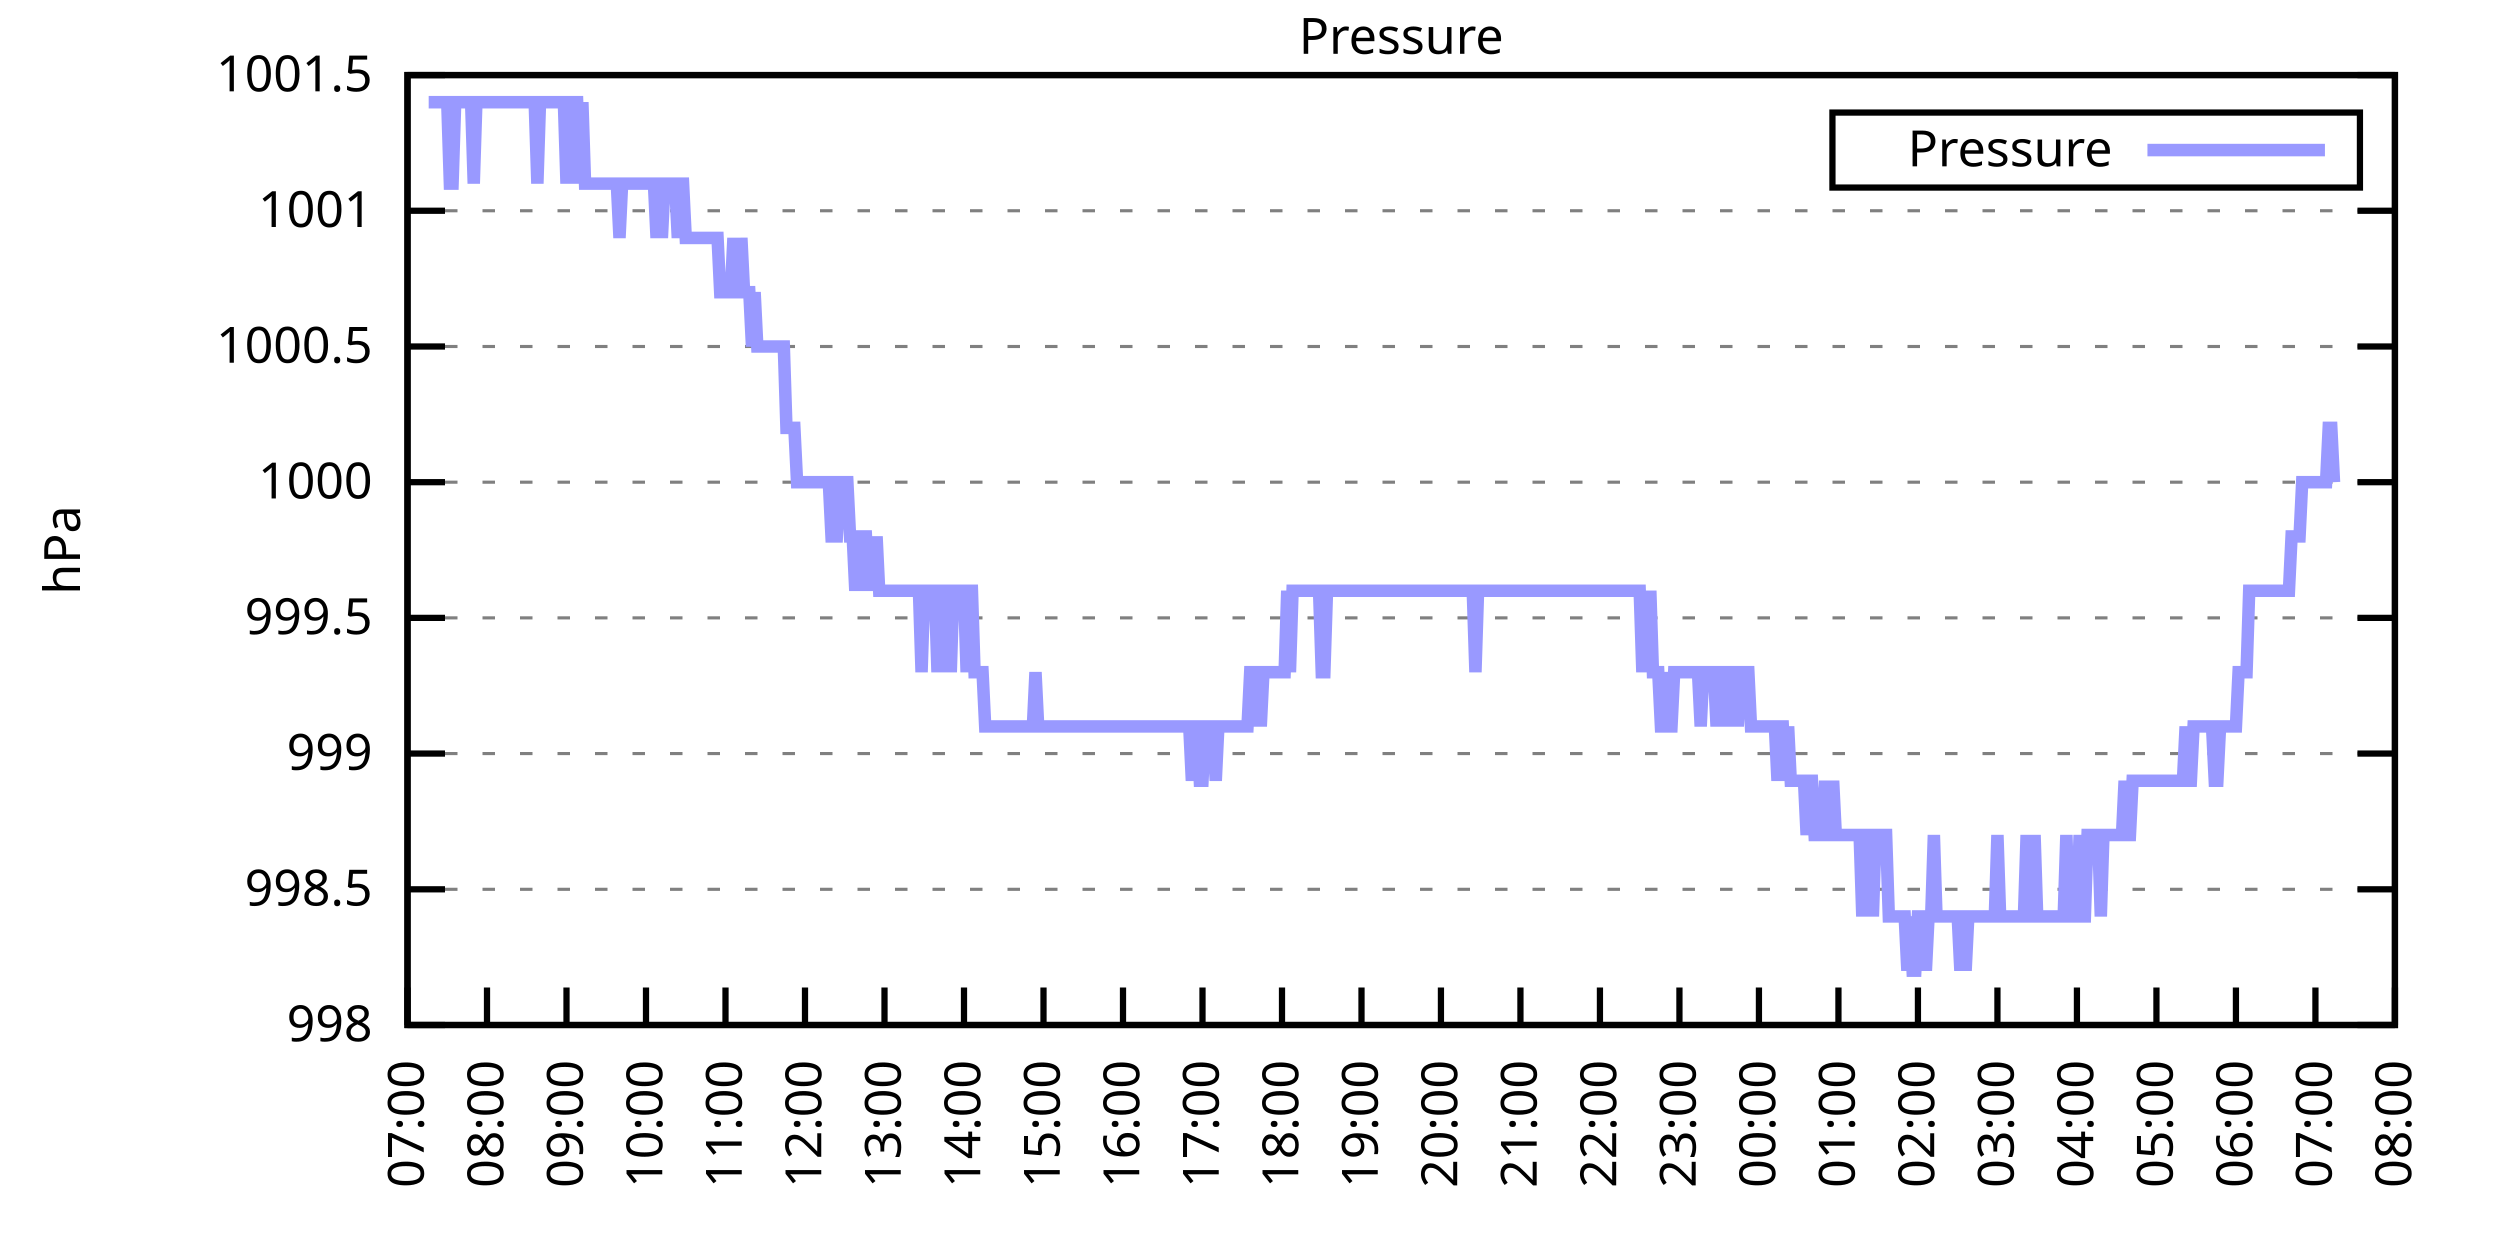
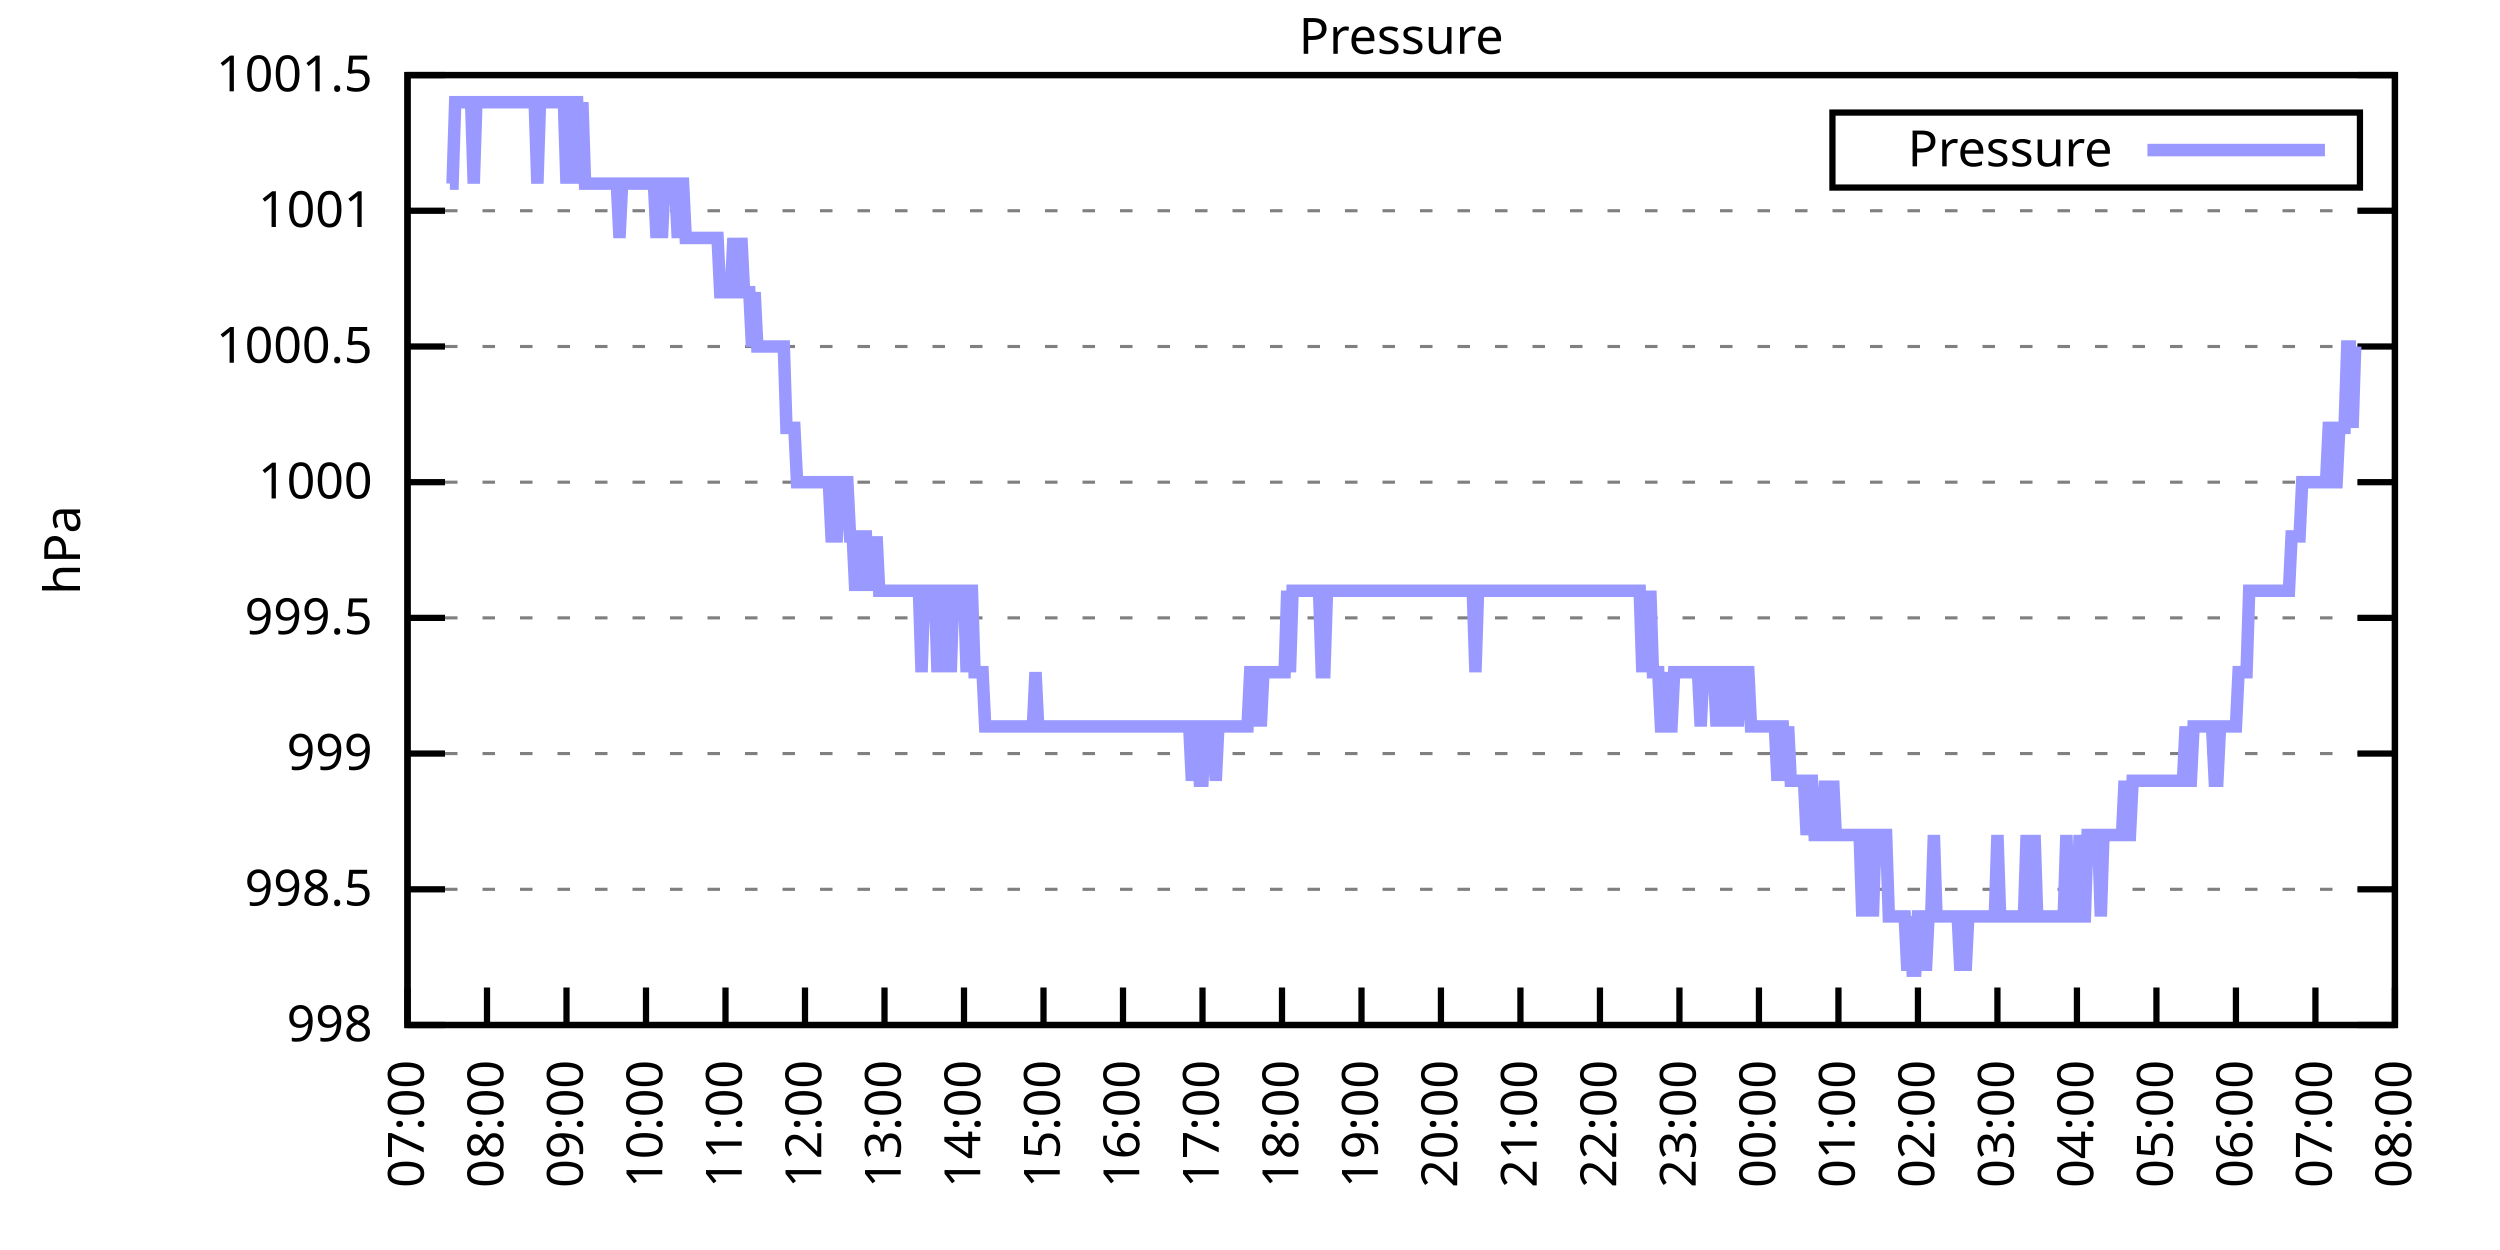
<svg xmlns="http://www.w3.org/2000/svg" xmlns:xlink="http://www.w3.org/1999/xlink" width="400" height="200" viewBox="0 0 400 200">
  <g id="gnuplot_canvas">
    <rect x="0" y="0" width="400" height="200" fill="none" />
    <defs>
      <circle id="gpDot" r="0.5" stroke-width="0.5" stroke="currentColor" />
      <path id="gpPt0" stroke-width="0.333" stroke="currentColor" d="M-1,0 h2 M0,-1 v2" />
      <path id="gpPt1" stroke-width="0.333" stroke="currentColor" d="M-1,-1 L1,1 M1,-1 L-1,1" />
      <path id="gpPt2" stroke-width="0.333" stroke="currentColor" d="M-1,0 L1,0 M0,-1 L0,1 M-1,-1 L1,1 M-1,1 L1,-1" />
      <rect id="gpPt3" stroke-width="0.333" stroke="currentColor" x="-1" y="-1" width="2" height="2" />
      <rect id="gpPt4" stroke-width="0.333" stroke="currentColor" fill="currentColor" x="-1" y="-1" width="2" height="2" />
      <circle id="gpPt5" stroke-width="0.333" stroke="currentColor" cx="0" cy="0" r="1" />
      <use xlink:href="#gpPt5" id="gpPt6" fill="currentColor" stroke="none" />
      <path id="gpPt7" stroke-width="0.333" stroke="currentColor" d="M0,-1.33 L-1.33,0.67 L1.33,0.67 z" />
      <use xlink:href="#gpPt7" id="gpPt8" fill="currentColor" stroke="none" />
      <use xlink:href="#gpPt7" id="gpPt9" stroke="currentColor" transform="rotate(180)" />
      <use xlink:href="#gpPt9" id="gpPt10" fill="currentColor" stroke="none" />
      <use xlink:href="#gpPt3" id="gpPt11" stroke="currentColor" transform="rotate(45)" />
      <use xlink:href="#gpPt11" id="gpPt12" fill="currentColor" stroke="none" />
      <path id="gpPt13" stroke-width="0.333" stroke="currentColor" d="M0,1.330 L1.265,0.411 L0.782,-1.067 L-0.782,-1.076 L-1.265,0.411 z" />
      <use xlink:href="#gpPt13" id="gpPt14" fill="currentColor" stroke="none" />
      <filter id="textbox" filterUnits="objectBoundingBox" x="0" y="0" height="1" width="1">
        <feFlood flood-color="white" flood-opacity="1" result="bgnd" />
        <feComposite in="SourceGraphic" in2="bgnd" operator="atop" />
      </filter>
      <filter id="greybox" filterUnits="objectBoundingBox" x="0" y="0" height="1" width="1">
        <feFlood flood-color="lightgrey" flood-opacity="1" result="grey" />
        <feComposite in="SourceGraphic" in2="grey" operator="atop" />
      </filter>
    </defs>
    <g fill="none" color="white" stroke="currentColor" stroke-width="1.00" stroke-linecap="butt" stroke-linejoin="miter">
</g>
    <g fill="none" color="black" stroke="currentColor" stroke-width="1.00" stroke-linecap="butt" stroke-linejoin="miter">
      <g stroke="none" shape-rendering="crispEdges">
        <polygon fill="rgb(255, 255, 255)" points="65.20,164.00 383.18,164.00 383.18,12.02 65.20,12.02 " />
      </g>
    </g>
    <g fill="none" color="black" stroke="currentColor" stroke-width="1.00" stroke-linecap="butt" stroke-linejoin="miter">
</g>
    <g fill="none" color="black" stroke="black" stroke-width="0.50" stroke-linecap="butt" stroke-linejoin="miter">
</g>
    <g fill="none" color="gray" stroke="currentColor" stroke-width="0.50" stroke-linecap="butt" stroke-linejoin="miter">
      <path stroke="gray" stroke-dasharray="2,4" class="gridline" d="M65.20,164.00 L383.19,164.00  " />
    </g>
    <g fill="none" color="gray" stroke="gray" stroke-width="1.00" stroke-linecap="butt" stroke-linejoin="miter">
</g>
    <g fill="none" color="black" stroke="currentColor" stroke-width="1.00" stroke-linecap="butt" stroke-linejoin="miter">
      <path stroke="black" d="M65.20,164.00 L71.20,164.00 M383.19,164.00 L377.19,164.00  " />
      <g transform="translate(59.60,166.60)" stroke="none" fill="black" font-family="Sans" font-size="8.00" text-anchor="end">
        <text>
          <tspan font-family="Sans"> 998</tspan>
        </text>
      </g>
    </g>
    <g fill="none" color="black" stroke="currentColor" stroke-width="1.00" stroke-linecap="butt" stroke-linejoin="miter">
</g>
    <g fill="none" color="black" stroke="black" stroke-width="0.50" stroke-linecap="butt" stroke-linejoin="miter">
</g>
    <g fill="none" color="gray" stroke="currentColor" stroke-width="0.50" stroke-linecap="butt" stroke-linejoin="miter">
      <path stroke="gray" stroke-dasharray="2,4" class="gridline" d="M65.20,142.29 L383.19,142.29  " />
    </g>
    <g fill="none" color="gray" stroke="gray" stroke-width="1.00" stroke-linecap="butt" stroke-linejoin="miter">
</g>
    <g fill="none" color="black" stroke="currentColor" stroke-width="1.00" stroke-linecap="butt" stroke-linejoin="miter">
      <path stroke="black" d="M65.20,142.29 L71.20,142.29 M383.19,142.29 L377.19,142.29  " />
      <g transform="translate(59.60,144.89)" stroke="none" fill="black" font-family="Sans" font-size="8.00" text-anchor="end">
        <text>
          <tspan font-family="Sans"> 998.5</tspan>
        </text>
      </g>
    </g>
    <g fill="none" color="black" stroke="currentColor" stroke-width="1.00" stroke-linecap="butt" stroke-linejoin="miter">
</g>
    <g fill="none" color="black" stroke="black" stroke-width="0.50" stroke-linecap="butt" stroke-linejoin="miter">
</g>
    <g fill="none" color="gray" stroke="currentColor" stroke-width="0.50" stroke-linecap="butt" stroke-linejoin="miter">
      <path stroke="gray" stroke-dasharray="2,4" class="gridline" d="M65.20,120.57 L383.19,120.57  " />
    </g>
    <g fill="none" color="gray" stroke="gray" stroke-width="1.00" stroke-linecap="butt" stroke-linejoin="miter">
</g>
    <g fill="none" color="black" stroke="currentColor" stroke-width="1.00" stroke-linecap="butt" stroke-linejoin="miter">
      <path stroke="black" d="M65.20,120.57 L71.20,120.57 M383.19,120.57 L377.19,120.57  " />
      <g transform="translate(59.60,123.17)" stroke="none" fill="black" font-family="Sans" font-size="8.00" text-anchor="end">
        <text>
          <tspan font-family="Sans"> 999</tspan>
        </text>
      </g>
    </g>
    <g fill="none" color="black" stroke="currentColor" stroke-width="1.00" stroke-linecap="butt" stroke-linejoin="miter">
</g>
    <g fill="none" color="black" stroke="black" stroke-width="0.50" stroke-linecap="butt" stroke-linejoin="miter">
</g>
    <g fill="none" color="gray" stroke="currentColor" stroke-width="0.50" stroke-linecap="butt" stroke-linejoin="miter">
      <path stroke="gray" stroke-dasharray="2,4" class="gridline" d="M65.20,98.86 L383.19,98.86  " />
    </g>
    <g fill="none" color="gray" stroke="gray" stroke-width="1.00" stroke-linecap="butt" stroke-linejoin="miter">
</g>
    <g fill="none" color="black" stroke="currentColor" stroke-width="1.00" stroke-linecap="butt" stroke-linejoin="miter">
      <path stroke="black" d="M65.20,98.86 L71.20,98.86 M383.19,98.86 L377.19,98.86  " />
      <g transform="translate(59.60,101.46)" stroke="none" fill="black" font-family="Sans" font-size="8.00" text-anchor="end">
        <text>
          <tspan font-family="Sans"> 999.5</tspan>
        </text>
      </g>
    </g>
    <g fill="none" color="black" stroke="currentColor" stroke-width="1.00" stroke-linecap="butt" stroke-linejoin="miter">
</g>
    <g fill="none" color="black" stroke="black" stroke-width="0.50" stroke-linecap="butt" stroke-linejoin="miter">
</g>
    <g fill="none" color="gray" stroke="currentColor" stroke-width="0.50" stroke-linecap="butt" stroke-linejoin="miter">
      <path stroke="gray" stroke-dasharray="2,4" class="gridline" d="M65.20,77.15 L383.19,77.15  " />
    </g>
    <g fill="none" color="gray" stroke="gray" stroke-width="1.00" stroke-linecap="butt" stroke-linejoin="miter">
</g>
    <g fill="none" color="black" stroke="currentColor" stroke-width="1.00" stroke-linecap="butt" stroke-linejoin="miter">
      <path stroke="black" d="M65.20,77.15 L71.20,77.15 M383.19,77.15 L377.19,77.15  " />
      <g transform="translate(59.60,79.75)" stroke="none" fill="black" font-family="Sans" font-size="8.00" text-anchor="end">
        <text>
          <tspan font-family="Sans"> 1000</tspan>
        </text>
      </g>
    </g>
    <g fill="none" color="black" stroke="currentColor" stroke-width="1.00" stroke-linecap="butt" stroke-linejoin="miter">
</g>
    <g fill="none" color="black" stroke="black" stroke-width="0.50" stroke-linecap="butt" stroke-linejoin="miter">
</g>
    <g fill="none" color="gray" stroke="currentColor" stroke-width="0.50" stroke-linecap="butt" stroke-linejoin="miter">
      <path stroke="gray" stroke-dasharray="2,4" class="gridline" d="M65.20,55.44 L383.19,55.44  " />
    </g>
    <g fill="none" color="gray" stroke="gray" stroke-width="1.00" stroke-linecap="butt" stroke-linejoin="miter">
</g>
    <g fill="none" color="black" stroke="currentColor" stroke-width="1.00" stroke-linecap="butt" stroke-linejoin="miter">
      <path stroke="black" d="M65.20,55.44 L71.20,55.44 M383.19,55.44 L377.19,55.44  " />
      <g transform="translate(59.60,58.04)" stroke="none" fill="black" font-family="Sans" font-size="8.00" text-anchor="end">
        <text>
          <tspan font-family="Sans"> 1000.5</tspan>
        </text>
      </g>
    </g>
    <g fill="none" color="black" stroke="currentColor" stroke-width="1.00" stroke-linecap="butt" stroke-linejoin="miter">
</g>
    <g fill="none" color="black" stroke="black" stroke-width="0.50" stroke-linecap="butt" stroke-linejoin="miter">
</g>
    <g fill="none" color="gray" stroke="currentColor" stroke-width="0.50" stroke-linecap="butt" stroke-linejoin="miter">
      <path stroke="gray" stroke-dasharray="2,4" class="gridline" d="M65.20,33.72 L383.19,33.72  " />
    </g>
    <g fill="none" color="gray" stroke="gray" stroke-width="1.00" stroke-linecap="butt" stroke-linejoin="miter">
</g>
    <g fill="none" color="black" stroke="currentColor" stroke-width="1.00" stroke-linecap="butt" stroke-linejoin="miter">
      <path stroke="black" d="M65.20,33.72 L71.20,33.72 M383.19,33.72 L377.19,33.72  " />
      <g transform="translate(59.60,36.32)" stroke="none" fill="black" font-family="Sans" font-size="8.00" text-anchor="end">
        <text>
          <tspan font-family="Sans"> 1001</tspan>
        </text>
      </g>
    </g>
    <g fill="none" color="black" stroke="currentColor" stroke-width="1.00" stroke-linecap="butt" stroke-linejoin="miter">
</g>
    <g fill="none" color="black" stroke="black" stroke-width="0.50" stroke-linecap="butt" stroke-linejoin="miter">
</g>
    <g fill="none" color="gray" stroke="currentColor" stroke-width="0.50" stroke-linecap="butt" stroke-linejoin="miter">
      <path stroke="gray" stroke-dasharray="2,4" class="gridline" d="M65.20,12.01 L383.19,12.01  " />
    </g>
    <g fill="none" color="gray" stroke="gray" stroke-width="1.00" stroke-linecap="butt" stroke-linejoin="miter">
</g>
    <g fill="none" color="black" stroke="currentColor" stroke-width="1.00" stroke-linecap="butt" stroke-linejoin="miter">
      <path stroke="black" d="M65.20,12.01 L71.20,12.01 M383.19,12.01 L377.19,12.01  " />
      <g transform="translate(59.60,14.61)" stroke="none" fill="black" font-family="Sans" font-size="8.00" text-anchor="end">
        <text>
          <tspan font-family="Sans"> 1001.5</tspan>
        </text>
      </g>
    </g>
    <g fill="none" color="black" stroke="currentColor" stroke-width="1.00" stroke-linecap="butt" stroke-linejoin="miter">
      <path stroke="black" d="M65.20,164.00 L65.20,158.00  " />
      <g transform="translate(67.80,169.60) rotate(270.00)" stroke="none" fill="black" font-family="Sans" font-size="8.00" text-anchor="end">
        <text>
          <tspan font-family="Sans">07:00</tspan>
        </text>
      </g>
    </g>
    <g fill="none" color="black" stroke="currentColor" stroke-width="1.00" stroke-linecap="butt" stroke-linejoin="miter">
      <path stroke="black" d="M77.92,164.00 L77.92,158.00  " />
      <g transform="translate(80.52,169.60) rotate(270.00)" stroke="none" fill="black" font-family="Sans" font-size="8.00" text-anchor="end">
        <text>
          <tspan font-family="Sans">08:00</tspan>
        </text>
      </g>
    </g>
    <g fill="none" color="black" stroke="currentColor" stroke-width="1.00" stroke-linecap="butt" stroke-linejoin="miter">
      <path stroke="black" d="M90.64,164.00 L90.64,158.00  " />
      <g transform="translate(93.24,169.60) rotate(270.00)" stroke="none" fill="black" font-family="Sans" font-size="8.00" text-anchor="end">
        <text>
          <tspan font-family="Sans">09:00</tspan>
        </text>
      </g>
    </g>
    <g fill="none" color="black" stroke="currentColor" stroke-width="1.00" stroke-linecap="butt" stroke-linejoin="miter">
      <path stroke="black" d="M103.36,164.00 L103.36,158.00  " />
      <g transform="translate(105.96,169.60) rotate(270.00)" stroke="none" fill="black" font-family="Sans" font-size="8.00" text-anchor="end">
        <text>
          <tspan font-family="Sans">10:00</tspan>
        </text>
      </g>
    </g>
    <g fill="none" color="black" stroke="currentColor" stroke-width="1.00" stroke-linecap="butt" stroke-linejoin="miter">
      <path stroke="black" d="M116.08,164.00 L116.08,158.00  " />
      <g transform="translate(118.68,169.60) rotate(270.00)" stroke="none" fill="black" font-family="Sans" font-size="8.00" text-anchor="end">
        <text>
          <tspan font-family="Sans">11:00</tspan>
        </text>
      </g>
    </g>
    <g fill="none" color="black" stroke="currentColor" stroke-width="1.00" stroke-linecap="butt" stroke-linejoin="miter">
      <path stroke="black" d="M128.80,164.00 L128.80,158.00  " />
      <g transform="translate(131.40,169.60) rotate(270.00)" stroke="none" fill="black" font-family="Sans" font-size="8.00" text-anchor="end">
        <text>
          <tspan font-family="Sans">12:00</tspan>
        </text>
      </g>
    </g>
    <g fill="none" color="black" stroke="currentColor" stroke-width="1.00" stroke-linecap="butt" stroke-linejoin="miter">
      <path stroke="black" d="M141.52,164.00 L141.52,158.00  " />
      <g transform="translate(144.12,169.60) rotate(270.00)" stroke="none" fill="black" font-family="Sans" font-size="8.00" text-anchor="end">
        <text>
          <tspan font-family="Sans">13:00</tspan>
        </text>
      </g>
    </g>
    <g fill="none" color="black" stroke="currentColor" stroke-width="1.00" stroke-linecap="butt" stroke-linejoin="miter">
      <path stroke="black" d="M154.24,164.00 L154.24,158.00  " />
      <g transform="translate(156.84,169.60) rotate(270.00)" stroke="none" fill="black" font-family="Sans" font-size="8.00" text-anchor="end">
        <text>
          <tspan font-family="Sans">14:00</tspan>
        </text>
      </g>
    </g>
    <g fill="none" color="black" stroke="currentColor" stroke-width="1.00" stroke-linecap="butt" stroke-linejoin="miter">
      <path stroke="black" d="M166.96,164.00 L166.96,158.00  " />
      <g transform="translate(169.56,169.60) rotate(270.00)" stroke="none" fill="black" font-family="Sans" font-size="8.00" text-anchor="end">
        <text>
          <tspan font-family="Sans">15:00</tspan>
        </text>
      </g>
    </g>
    <g fill="none" color="black" stroke="currentColor" stroke-width="1.00" stroke-linecap="butt" stroke-linejoin="miter">
      <path stroke="black" d="M179.68,164.00 L179.68,158.00  " />
      <g transform="translate(182.28,169.60) rotate(270.00)" stroke="none" fill="black" font-family="Sans" font-size="8.00" text-anchor="end">
        <text>
          <tspan font-family="Sans">16:00</tspan>
        </text>
      </g>
    </g>
    <g fill="none" color="black" stroke="currentColor" stroke-width="1.00" stroke-linecap="butt" stroke-linejoin="miter">
      <path stroke="black" d="M192.40,164.00 L192.40,158.00  " />
      <g transform="translate(195.00,169.60) rotate(270.00)" stroke="none" fill="black" font-family="Sans" font-size="8.00" text-anchor="end">
        <text>
          <tspan font-family="Sans">17:00</tspan>
        </text>
      </g>
    </g>
    <g fill="none" color="black" stroke="currentColor" stroke-width="1.00" stroke-linecap="butt" stroke-linejoin="miter">
      <path stroke="black" d="M205.12,164.00 L205.12,158.00  " />
      <g transform="translate(207.72,169.60) rotate(270.00)" stroke="none" fill="black" font-family="Sans" font-size="8.00" text-anchor="end">
        <text>
          <tspan font-family="Sans">18:00</tspan>
        </text>
      </g>
    </g>
    <g fill="none" color="black" stroke="currentColor" stroke-width="1.00" stroke-linecap="butt" stroke-linejoin="miter">
      <path stroke="black" d="M217.84,164.00 L217.84,158.00  " />
      <g transform="translate(220.44,169.60) rotate(270.00)" stroke="none" fill="black" font-family="Sans" font-size="8.00" text-anchor="end">
        <text>
          <tspan font-family="Sans">19:00</tspan>
        </text>
      </g>
    </g>
    <g fill="none" color="black" stroke="currentColor" stroke-width="1.00" stroke-linecap="butt" stroke-linejoin="miter">
      <path stroke="black" d="M230.55,164.00 L230.55,158.00  " />
      <g transform="translate(233.15,169.60) rotate(270.00)" stroke="none" fill="black" font-family="Sans" font-size="8.00" text-anchor="end">
        <text>
          <tspan font-family="Sans">20:00</tspan>
        </text>
      </g>
    </g>
    <g fill="none" color="black" stroke="currentColor" stroke-width="1.00" stroke-linecap="butt" stroke-linejoin="miter">
      <path stroke="black" d="M243.27,164.00 L243.27,158.00  " />
      <g transform="translate(245.87,169.60) rotate(270.00)" stroke="none" fill="black" font-family="Sans" font-size="8.00" text-anchor="end">
        <text>
          <tspan font-family="Sans">21:00</tspan>
        </text>
      </g>
    </g>
    <g fill="none" color="black" stroke="currentColor" stroke-width="1.00" stroke-linecap="butt" stroke-linejoin="miter">
      <path stroke="black" d="M255.99,164.00 L255.99,158.00  " />
      <g transform="translate(258.59,169.60) rotate(270.00)" stroke="none" fill="black" font-family="Sans" font-size="8.00" text-anchor="end">
        <text>
          <tspan font-family="Sans">22:00</tspan>
        </text>
      </g>
    </g>
    <g fill="none" color="black" stroke="currentColor" stroke-width="1.00" stroke-linecap="butt" stroke-linejoin="miter">
      <path stroke="black" d="M268.71,164.00 L268.71,158.00  " />
      <g transform="translate(271.31,169.60) rotate(270.00)" stroke="none" fill="black" font-family="Sans" font-size="8.00" text-anchor="end">
        <text>
          <tspan font-family="Sans">23:00</tspan>
        </text>
      </g>
    </g>
    <g fill="none" color="black" stroke="currentColor" stroke-width="1.00" stroke-linecap="butt" stroke-linejoin="miter">
      <path stroke="black" d="M281.43,164.00 L281.43,158.00  " />
      <g transform="translate(284.03,169.60) rotate(270.00)" stroke="none" fill="black" font-family="Sans" font-size="8.00" text-anchor="end">
        <text>
          <tspan font-family="Sans">00:00</tspan>
        </text>
      </g>
    </g>
    <g fill="none" color="black" stroke="currentColor" stroke-width="1.00" stroke-linecap="butt" stroke-linejoin="miter">
      <path stroke="black" d="M294.15,164.00 L294.15,158.00  " />
      <g transform="translate(296.75,169.60) rotate(270.00)" stroke="none" fill="black" font-family="Sans" font-size="8.00" text-anchor="end">
        <text>
          <tspan font-family="Sans">01:00</tspan>
        </text>
      </g>
    </g>
    <g fill="none" color="black" stroke="currentColor" stroke-width="1.00" stroke-linecap="butt" stroke-linejoin="miter">
      <path stroke="black" d="M306.87,164.00 L306.87,158.00  " />
      <g transform="translate(309.47,169.60) rotate(270.00)" stroke="none" fill="black" font-family="Sans" font-size="8.00" text-anchor="end">
        <text>
          <tspan font-family="Sans">02:00</tspan>
        </text>
      </g>
    </g>
    <g fill="none" color="black" stroke="currentColor" stroke-width="1.00" stroke-linecap="butt" stroke-linejoin="miter">
      <path stroke="black" d="M319.59,164.00 L319.59,158.00  " />
      <g transform="translate(322.19,169.60) rotate(270.00)" stroke="none" fill="black" font-family="Sans" font-size="8.00" text-anchor="end">
        <text>
          <tspan font-family="Sans">03:00</tspan>
        </text>
      </g>
    </g>
    <g fill="none" color="black" stroke="currentColor" stroke-width="1.00" stroke-linecap="butt" stroke-linejoin="miter">
      <path stroke="black" d="M332.31,164.00 L332.31,158.00  " />
      <g transform="translate(334.91,169.60) rotate(270.00)" stroke="none" fill="black" font-family="Sans" font-size="8.00" text-anchor="end">
        <text>
          <tspan font-family="Sans">04:00</tspan>
        </text>
      </g>
    </g>
    <g fill="none" color="black" stroke="currentColor" stroke-width="1.00" stroke-linecap="butt" stroke-linejoin="miter">
      <path stroke="black" d="M345.03,164.00 L345.03,158.00  " />
      <g transform="translate(347.63,169.60) rotate(270.00)" stroke="none" fill="black" font-family="Sans" font-size="8.00" text-anchor="end">
        <text>
          <tspan font-family="Sans">05:00</tspan>
        </text>
      </g>
    </g>
    <g fill="none" color="black" stroke="currentColor" stroke-width="1.00" stroke-linecap="butt" stroke-linejoin="miter">
      <path stroke="black" d="M357.75,164.00 L357.75,158.00  " />
      <g transform="translate(360.35,169.60) rotate(270.00)" stroke="none" fill="black" font-family="Sans" font-size="8.00" text-anchor="end">
        <text>
          <tspan font-family="Sans">06:00</tspan>
        </text>
      </g>
    </g>
    <g fill="none" color="black" stroke="currentColor" stroke-width="1.00" stroke-linecap="butt" stroke-linejoin="miter">
      <path stroke="black" d="M370.47,164.00 L370.47,158.00  " />
      <g transform="translate(373.07,169.60) rotate(270.00)" stroke="none" fill="black" font-family="Sans" font-size="8.00" text-anchor="end">
        <text>
          <tspan font-family="Sans">07:00</tspan>
        </text>
      </g>
    </g>
    <g fill="none" color="black" stroke="currentColor" stroke-width="1.00" stroke-linecap="butt" stroke-linejoin="miter">
      <path stroke="black" d="M383.19,164.00 L383.19,158.00  " />
      <g transform="translate(385.79,169.60) rotate(270.00)" stroke="none" fill="black" font-family="Sans" font-size="8.00" text-anchor="end">
        <text>
          <tspan font-family="Sans">08:00</tspan>
        </text>
      </g>
    </g>
    <g fill="none" color="black" stroke="currentColor" stroke-width="1.00" stroke-linecap="butt" stroke-linejoin="miter">
</g>
    <g fill="none" color="black" stroke="currentColor" stroke-width="1.00" stroke-linecap="butt" stroke-linejoin="miter">
      <path stroke="black" d="M65.20,12.01 L65.20,164.00 L383.19,164.00 L383.19,12.01 L65.20,12.01 Z  " />
    </g>
    <g fill="none" color="black" stroke="currentColor" stroke-width="1.00" stroke-linecap="butt" stroke-linejoin="miter">
</g>
    <g fill="none" color="black" stroke="currentColor" stroke-width="1.00" stroke-linecap="butt" stroke-linejoin="miter">
      <path stroke="black" d="M293.19,30.01 L293.19,18.01 L377.59,18.01 L377.59,30.01 L293.19,30.01 Z  " />
    </g>
    <g id="Pressure_plot_1">
      <g fill="none" color="white" stroke="black" stroke-width="2.00" stroke-linecap="butt" stroke-linejoin="miter">
</g>
      <g fill="none" color="black" stroke="currentColor" stroke-width="2.00" stroke-linecap="butt" stroke-linejoin="miter">
        <g transform="translate(337.99,26.61)" stroke="none" fill="black" font-family="Sans" font-size="8.00" text-anchor="end">
          <text>
            <tspan font-family="Sans">Pressure</tspan>
          </text>
        </g>
      </g>
      <g fill="none" color="black" stroke="currentColor" stroke-width="2.00" stroke-linecap="butt" stroke-linejoin="miter">
-         <path stroke="rgb(153, 153, 255)" d="M343.59,24.01 L371.99,24.01 M68.59,16.35 L69.02,16.35 L69.44,16.35 L69.86,16.35 L70.29,16.35 L70.71,16.35   L71.14,16.35 L71.56,16.35 L71.98,29.38 L72.41,29.38 L72.83,16.35 L73.26,16.35 L73.68,16.35 L74.10,16.35   L74.53,16.35 L74.95,16.35 L75.38,16.35 L75.80,29.38 L76.22,16.35 L76.65,16.35 L77.07,16.35 L77.50,16.35   L77.92,16.35 L78.34,16.35 L78.77,16.35 L79.19,16.35 L79.62,16.35 L80.04,16.35 L80.46,16.35 L80.89,16.35   L81.31,16.35 L81.74,16.35 L82.16,16.35 L82.58,16.35 L83.01,16.35 L83.43,16.35 L83.86,16.35 L84.28,16.35   L84.70,16.35 L85.13,16.35 L85.55,16.35 L85.98,29.38 L86.40,16.35 L86.82,16.35 L87.25,16.35 L87.67,16.35   L88.10,16.35 L88.52,16.35 L88.94,16.35 L89.37,16.35 L89.79,16.35 L90.22,16.35 L90.64,29.38 L91.06,16.35   L91.49,29.38 L91.91,16.35 L92.34,16.35 L92.76,29.38 L93.18,16.35 L93.61,29.38 L94.03,29.38 L94.46,29.38   L94.88,29.38 L95.30,29.38 L95.73,29.38 L96.15,29.38 L96.58,29.38 L97.00,29.38 L97.42,29.38 L97.85,29.38   L98.27,29.38 L98.69,29.38 L99.12,38.07 L99.54,29.38 L99.97,29.38 L100.39,29.38 L100.81,29.38 L101.24,29.38   L101.66,29.38 L102.09,29.38 L102.51,29.38 L102.93,29.38 L103.36,29.38 L103.78,29.38 L104.21,29.38 L104.63,29.38   L105.05,38.07 L105.48,29.38 L105.90,38.07 L106.33,29.38 L106.75,29.38 L107.17,29.38 L107.60,29.38 L108.02,29.38   L108.45,38.07 L108.87,29.38 L109.29,29.38 L109.72,38.07 L110.14,38.07 L110.57,38.07 L110.99,38.07 L111.41,38.07   L111.84,38.07 L112.26,38.07 L112.69,38.07 L113.11,38.07 L113.53,38.07 L113.96,38.07 L114.38,38.07 L114.81,38.07   L115.23,46.75 L115.65,46.75 L116.08,46.75 L116.50,46.75 L116.93,46.75 L117.35,38.07 L117.77,46.75 L118.20,46.75   L118.62,38.07 L119.05,46.75 L119.47,46.75 L119.89,46.75 L120.32,55.44 L120.74,46.75 L121.17,55.44 L121.59,55.44   L122.01,55.44 L122.44,55.44 L122.86,55.44 L123.29,55.44 L123.71,55.44 L124.13,55.44 L124.56,55.44 L124.98,55.44   L125.41,55.44 L125.83,68.46 L126.25,68.46 L126.68,68.46 L127.10,68.46 L127.53,77.15 L127.95,77.15 L128.37,77.15   L128.80,77.15 L129.22,77.15 L129.65,77.15 L130.07,77.15 L130.49,77.15 L130.92,77.15 L131.34,77.15 L131.77,77.15   L132.19,77.15 L132.61,77.15 L133.04,85.83 L133.46,85.83 L133.89,85.83 L134.31,77.15 L134.73,77.15 L135.16,77.15   L135.58,77.15 L136.01,85.83 L136.43,85.83 L136.85,94.52 L137.28,85.83 L137.70,94.52 L138.13,85.83 L138.55,85.83   L138.97,94.52 L139.40,85.83 L139.82,94.52 L140.25,85.83 L140.67,94.52 L141.09,94.52 L141.52,94.52 L141.94,94.52   L142.37,94.52 L142.79,94.52 L143.21,94.52 L143.64,94.52 L144.06,94.52 L144.49,94.52 L144.91,94.52 L145.33,94.52   L145.76,94.52 L146.18,94.52 L146.61,94.52 L147.03,94.52 L147.45,107.55 L147.88,94.52 L148.30,94.52 L148.73,94.52   L149.15,94.52 L149.57,94.52 L150.00,107.55 L150.42,94.52 L150.85,94.52 L151.27,107.55 L151.69,94.52 L152.12,107.55   L152.54,94.52 L152.97,94.52 L153.39,94.52 L153.81,94.52 L154.24,94.52 L154.66,107.55 L155.09,94.52 L155.51,94.52   L155.93,107.55 L156.36,107.55 L156.78,107.55 L157.21,107.55 L157.63,116.23 L158.05,116.23 L158.48,116.23 L158.90,116.23   L159.33,116.23 L159.75,116.23 L160.17,116.23 L160.60,116.23 L161.02,116.23 L161.44,116.23 L161.87,116.23 L162.29,116.23   L162.72,116.23 L163.14,116.23 L163.56,116.23 L163.99,116.23 L164.41,116.23 L164.84,116.23 L165.26,116.23 L165.68,107.55   L166.11,116.23 L166.53,116.23 L166.96,116.23 L167.38,116.23 L167.80,116.23 L168.23,116.23 L168.65,116.23 L169.08,116.23   L169.50,116.23 L169.92,116.23 L170.35,116.23 L170.77,116.23 L171.20,116.23 L171.62,116.23 L172.04,116.23 L172.47,116.23   L172.89,116.23 L173.32,116.23 L173.74,116.23 L174.16,116.23 L174.59,116.23 L175.01,116.23 L175.44,116.23 L175.86,116.23   L176.28,116.23 L176.71,116.23 L177.13,116.23 L177.56,116.23 L177.98,116.23 L178.40,116.23 L178.83,116.23 L179.25,116.23   L179.68,116.23 L180.10,116.23 L180.52,116.23 L180.95,116.23 L181.37,116.23 L181.80,116.23 L182.22,116.23 L182.64,116.23   L183.07,116.23 L183.49,116.23 L183.92,116.23 L184.34,116.23 L184.76,116.23 L185.19,116.23 L185.61,116.23 L186.04,116.23   L186.46,116.23 L186.88,116.23 L187.31,116.23 L187.73,116.23 L188.16,116.23 L188.58,116.23 L189.00,116.23 L189.43,116.23   L189.85,116.23 L190.28,116.23 L190.70,124.92 L191.12,116.23 L191.55,116.23 L191.97,124.92 L192.40,124.92 L192.82,116.23   L193.24,116.23 L193.67,116.23 L194.09,116.23 L194.52,124.92 L194.94,116.23 L195.36,116.23 L195.79,116.23 L196.21,116.23   L196.64,116.23 L197.06,116.23 L197.48,116.23 L197.91,116.23 L198.33,116.23 L198.76,116.23 L199.18,116.23 L199.60,116.23   L200.03,107.55 L200.45,107.55 L200.88,116.23 L201.30,107.55 L201.72,116.23 L202.15,107.55 L202.57,107.55 L203.00,107.55   L203.42,107.55 L203.84,107.55 L204.27,107.55 L204.69,107.55 L205.12,107.55 L205.54,107.55 L205.96,94.52 L206.39,107.55   L206.81,94.52 L207.24,94.52 L207.66,94.52 L208.08,94.52 L208.51,94.52 L208.93,94.52 L209.36,94.52 L209.78,94.52   L210.20,94.52 L210.63,94.52 L211.05,94.52 L211.48,107.55 L211.90,107.55 L212.32,94.52 L212.75,94.52 L213.17,94.52   L213.60,94.52 L214.02,94.52 L214.44,94.52 L214.87,94.52 L215.29,94.52 L215.72,94.52 L216.14,94.52 L216.56,94.52   L216.99,94.52 L217.41,94.52 L217.84,94.52 L218.26,94.52 L218.68,94.52 L219.11,94.52 L219.53,94.52 L219.96,94.52   L220.38,94.52 L220.80,94.52 L221.23,94.52 L221.65,94.52 L222.08,94.52 L222.50,94.52 L222.92,94.52 L223.35,94.52   L223.77,94.52 L224.20,94.52 L224.62,94.52 L225.04,94.52 L225.47,94.52 L225.89,94.52 L226.31,94.52 L226.74,94.52   L227.16,94.52 L227.59,94.52 L228.01,94.52 L228.43,94.52 L228.86,94.52 L229.28,94.52 L229.71,94.52 L230.13,94.52   L230.55,94.52 L230.98,94.52 L231.40,94.52 L231.83,94.52 L232.25,94.52 L232.67,94.52 L233.10,94.52 L233.52,94.52   L233.95,94.52 L234.37,94.52 L234.79,94.52 L235.22,94.52 L235.64,94.52 L236.07,107.55 L236.49,94.52 L236.91,94.52   L237.34,94.52 L237.76,94.52 L238.19,94.52 L238.61,94.52 L239.03,94.52 L239.46,94.52 L239.88,94.52 L240.31,94.52   L240.73,94.52 L241.15,94.52 L241.58,94.52 L242.00,94.52 L242.43,94.52 L242.85,94.52 L243.27,94.52 L243.70,94.52   L244.12,94.52 L244.55,94.52 L244.97,94.52 L245.39,94.52 L245.82,94.52 L246.24,94.52 L246.67,94.52 L247.09,94.52   L247.51,94.52 L247.94,94.52 L248.36,94.52 L248.79,94.52 L249.21,94.52 L249.63,94.52 L250.06,94.52 L250.48,94.52   L250.91,94.52 L251.33,94.52 L251.75,94.52 L252.18,94.52 L252.60,94.52 L253.03,94.52 L253.45,94.52 L253.87,94.52   L254.30,94.52 L254.72,94.52 L255.15,94.52 L255.57,94.52 L255.99,94.52 L256.42,94.52 L256.84,94.52 L257.27,94.52   L257.69,94.52 L258.11,94.52 L258.54,94.52 L258.96,94.52 L259.39,94.52 L259.81,94.52 L260.23,94.52 L260.66,94.52   L261.08,94.52 L261.51,94.52 L261.93,94.52 L262.35,94.52 L262.78,107.55 L263.20,94.52 L263.63,107.55 L264.05,94.52   L264.47,107.55 L264.90,107.55 L265.32,107.55 L265.75,116.23 L266.17,116.23 L266.59,107.55 L267.02,116.23 L267.44,116.23   L267.87,107.55 L268.29,107.55 L268.71,107.55 L269.14,107.55 L269.56,107.55 L269.99,107.55 L270.41,107.55 L270.83,107.55   L271.26,107.55 L271.68,107.55 L272.11,116.23 L272.53,107.55 L272.95,107.55 L273.38,107.55 L273.80,107.55 L274.23,107.55   L274.65,116.23 L275.07,107.55 L275.50,107.55 L275.92,107.55 L276.35,116.23 L276.77,107.55 L277.19,107.55 L277.62,107.55   L278.04,116.23 L278.47,107.55 L278.89,107.55 L279.31,107.55 L279.74,107.55 L280.16,116.23 L280.59,116.23 L281.01,116.23   L281.43,116.23 L281.86,116.23 L282.28,116.23 L282.71,116.23 L283.13,116.23 L283.55,116.23 L283.98,116.23 L284.40,124.92   L284.83,116.23 L285.25,116.23 L285.67,124.92 L286.10,116.23 L286.52,124.92 L286.95,124.92 L287.37,124.92 L287.79,124.92   L288.22,124.92 L288.64,124.92 L289.06,133.60 L289.49,124.92 L289.91,124.92 L290.34,133.60 L290.76,133.60 L291.18,133.60   L291.61,133.60 L292.03,124.92 L292.46,133.60 L292.88,133.60 L293.30,124.92 L293.73,133.60 L294.15,133.60 L294.58,133.60   L295.00,133.60 L295.42,133.60 L295.85,133.60 L296.27,133.60 L296.70,133.60 L297.12,133.60 L297.54,133.60 L297.97,146.63   L298.39,133.60 L298.82,133.60 L299.24,133.60 L299.66,146.63 L300.09,133.60 L300.51,133.60 L300.94,133.60 L301.36,133.60   L301.78,133.60 L302.21,146.63 L302.63,146.63 L303.06,146.63 L303.48,146.63 L303.90,146.63 L304.33,146.63 L304.75,146.63   L305.18,155.31 L305.60,146.63 L306.02,155.31 L306.45,155.31 L306.87,146.63 L307.30,146.63 L307.72,146.63 L308.14,155.31   L308.57,146.63 L308.99,146.63 L309.42,133.60 L309.84,146.63 L310.26,146.63 L310.69,146.63 L311.11,146.63 L311.54,146.63   L311.96,146.63 L312.38,146.63 L312.81,146.63 L313.23,146.63 L313.66,155.31 L314.08,146.63 L314.50,155.31 L314.93,146.63   L315.35,146.63 L315.78,146.63 L316.20,146.63 L316.62,146.63 L317.05,146.63 L317.47,146.63 L317.90,146.63 L318.32,146.63   L318.74,146.63 L319.17,146.63 L319.59,133.60 L320.02,146.63 L320.44,146.63 L320.86,146.63 L321.29,146.63 L321.71,146.63   L322.14,146.63 L322.56,146.63 L322.98,146.63 L323.41,146.63 L323.83,146.63 L324.26,133.60 L324.68,146.63 L325.10,146.63   L325.53,133.60 L325.95,146.63 L326.38,146.63 L326.80,146.63 L327.22,146.63 L327.65,146.63 L328.07,146.63 L328.50,146.63   L328.92,146.63 L329.34,146.63 L329.77,146.63 L330.19,146.63 L330.62,133.60 L331.04,146.63 L331.46,146.63 L331.89,146.63   L332.31,146.63 L332.74,133.60 L333.16,146.63 L333.58,146.63 L334.01,133.60 L334.43,133.60 L334.86,133.60 L335.28,133.60   L335.70,133.60 L336.13,146.63 L336.55,133.60 L336.98,133.60 L337.40,133.60 L337.82,133.60 L338.25,133.60 L338.67,133.60   L339.10,133.60 L339.52,133.60 L339.94,124.92 L340.37,133.60 L340.79,133.60 L341.22,124.92 L341.64,124.92 L342.06,124.92   L342.49,124.92 L342.91,124.92 L343.34,124.92 L343.76,124.92 L344.18,124.92 L344.61,124.92 L345.03,124.92 L345.46,124.92   L345.88,124.92 L346.30,124.92 L346.73,124.92 L347.15,124.92 L347.58,124.92 L348.00,124.92 L348.42,124.92 L348.85,124.92   L349.27,124.92 L349.70,116.23 L350.12,124.92 L350.54,124.92 L350.97,116.23 L351.39,116.23 L351.81,116.23 L352.24,116.23   L352.66,116.23 L353.09,116.23 L353.51,116.23 L353.93,116.23 L354.36,124.92 L354.78,124.92 L355.21,116.23 L355.63,116.23   L356.05,116.23 L356.48,116.23 L356.90,116.23 L357.33,116.23 L357.75,116.23 L358.17,107.55 L358.60,107.55 L359.02,107.55   L359.45,107.55 L359.87,94.52 L360.29,94.52 L360.72,94.52 L361.14,94.52 L361.57,94.52 L361.99,94.52 L362.41,94.52   L362.84,94.52 L363.26,94.52 L363.69,94.52 L364.11,94.52 L364.53,94.52 L364.96,94.52 L365.38,94.52 L365.81,94.52   L366.23,94.52 L366.65,85.83 L367.08,85.83 L367.50,85.83 L367.93,85.83 L368.35,77.15 L368.77,77.15 L369.20,77.15   L369.62,77.15 L370.05,77.15 L370.47,77.15 L370.89,77.15 L371.32,77.15 L371.74,77.15 L372.17,77.15 L372.59,68.46   L373.01,68.46 L373.44,77.15  " />
+         <path stroke="rgb(153, 153, 255)" d="M343.59,24.01 L371.99,24.01 M71.98,29.38 L72.41,29.38 L72.83,16.35 L73.26,16.35 L73.68,16.35 L74.10,16.35   L74.53,16.35 L74.95,16.35 L75.38,16.35 L75.80,29.38 L76.22,16.35 L76.65,16.35 L77.07,16.35 L77.50,16.35   L77.92,16.35 L78.34,16.35 L78.77,16.35 L79.19,16.35 L79.62,16.35 L80.04,16.35 L80.46,16.35 L80.89,16.35   L81.31,16.35 L81.74,16.35 L82.16,16.35 L82.58,16.35 L83.01,16.35 L83.43,16.35 L83.86,16.35 L84.28,16.35   L84.70,16.35 L85.13,16.35 L85.55,16.35 L85.98,29.38 L86.40,16.35 L86.82,16.35 L87.25,16.35 L87.67,16.35   L88.10,16.35 L88.52,16.35 L88.94,16.35 L89.37,16.35 L89.79,16.35 L90.22,16.35 L90.64,29.38 L91.06,16.35   L91.49,29.38 L91.91,16.35 L92.34,16.35 L92.76,29.38 L93.18,16.35 L93.61,29.38 L94.03,29.38 L94.46,29.38   L94.88,29.38 L95.30,29.38 L95.73,29.38 L96.15,29.38 L96.58,29.38 L97.00,29.38 L97.42,29.38 L97.85,29.38   L98.27,29.38 L98.69,29.38 L99.12,38.07 L99.54,29.38 L99.97,29.38 L100.39,29.38 L100.81,29.38 L101.24,29.38   L101.66,29.38 L102.09,29.38 L102.51,29.38 L102.93,29.38 L103.36,29.38 L103.78,29.38 L104.21,29.38 L104.63,29.38   L105.05,38.07 L105.48,29.38 L105.90,38.07 L106.33,29.38 L106.75,29.38 L107.17,29.38 L107.60,29.38 L108.02,29.38   L108.45,38.07 L108.87,29.38 L109.29,29.38 L109.72,38.07 L110.14,38.07 L110.57,38.07 L110.99,38.07 L111.41,38.07   L111.84,38.07 L112.26,38.07 L112.69,38.07 L113.11,38.07 L113.53,38.07 L113.96,38.07 L114.38,38.07 L114.81,38.07   L115.23,46.75 L115.65,46.75 L116.08,46.75 L116.50,46.75 L116.93,46.75 L117.35,38.07 L117.77,46.75 L118.20,46.75   L118.62,38.07 L119.05,46.75 L119.47,46.75 L119.89,46.75 L120.32,55.44 L120.74,46.75 L121.17,55.44 L121.59,55.44   L122.01,55.44 L122.44,55.44 L122.86,55.44 L123.29,55.44 L123.71,55.44 L124.13,55.44 L124.56,55.44 L124.98,55.44   L125.41,55.44 L125.83,68.46 L126.25,68.46 L126.68,68.46 L127.10,68.46 L127.53,77.15 L127.95,77.15 L128.37,77.15   L128.80,77.15 L129.22,77.15 L129.65,77.15 L130.07,77.15 L130.49,77.15 L130.92,77.15 L131.34,77.15 L131.77,77.15   L132.19,77.15 L132.61,77.15 L133.04,85.83 L133.46,85.83 L133.89,85.83 L134.31,77.15 L134.73,77.15 L135.16,77.15   L135.58,77.15 L136.01,85.83 L136.43,85.83 L136.85,94.52 L137.28,85.83 L137.70,94.52 L138.13,85.83 L138.55,85.83   L138.97,94.52 L139.40,85.83 L139.82,94.52 L140.25,85.83 L140.67,94.52 L141.09,94.52 L141.52,94.52 L141.94,94.52   L142.37,94.52 L142.79,94.52 L143.21,94.52 L143.64,94.52 L144.06,94.52 L144.49,94.52 L144.91,94.52 L145.33,94.52   L145.76,94.52 L146.18,94.52 L146.61,94.52 L147.03,94.52 L147.45,107.55 L147.88,94.52 L148.30,94.52 L148.73,94.52   L149.15,94.52 L149.57,94.52 L150.00,107.55 L150.42,94.52 L150.85,94.52 L151.27,107.55 L151.69,94.52 L152.12,107.55   L152.54,94.52 L152.97,94.52 L153.39,94.52 L153.81,94.52 L154.24,94.52 L154.66,107.55 L155.09,94.52 L155.51,94.52   L155.93,107.55 L156.36,107.55 L156.78,107.55 L157.21,107.55 L157.63,116.23 L158.05,116.23 L158.48,116.23 L158.90,116.23   L159.33,116.23 L159.75,116.23 L160.17,116.23 L160.60,116.23 L161.02,116.23 L161.44,116.23 L161.87,116.23 L162.29,116.23   L162.72,116.23 L163.14,116.23 L163.56,116.23 L163.99,116.23 L164.41,116.23 L164.84,116.23 L165.26,116.23 L165.68,107.55   L166.11,116.23 L166.53,116.23 L166.96,116.23 L167.38,116.23 L167.80,116.23 L168.23,116.23 L168.65,116.23 L169.08,116.23   L169.50,116.23 L169.92,116.23 L170.35,116.23 L170.77,116.23 L171.20,116.23 L171.62,116.23 L172.04,116.23 L172.47,116.23   L172.89,116.23 L173.32,116.23 L173.74,116.23 L174.16,116.23 L174.59,116.23 L175.01,116.23 L175.44,116.23 L175.86,116.23   L176.28,116.23 L176.71,116.23 L177.13,116.23 L177.56,116.23 L177.98,116.23 L178.40,116.23 L178.83,116.23 L179.25,116.23   L179.68,116.23 L180.10,116.23 L180.52,116.23 L180.95,116.23 L181.37,116.23 L181.80,116.23 L182.22,116.23 L182.64,116.23   L183.07,116.23 L183.49,116.23 L183.92,116.23 L184.34,116.23 L184.76,116.23 L185.19,116.23 L185.61,116.23 L186.04,116.23   L186.46,116.23 L186.88,116.23 L187.31,116.23 L187.73,116.23 L188.16,116.23 L188.58,116.23 L189.00,116.23 L189.43,116.23   L189.85,116.23 L190.28,116.23 L190.70,124.92 L191.12,116.23 L191.55,116.23 L191.97,124.92 L192.40,124.92 L192.82,116.23   L193.24,116.23 L193.67,116.23 L194.09,116.23 L194.52,124.92 L194.94,116.23 L195.36,116.23 L195.79,116.23 L196.21,116.23   L196.64,116.23 L197.06,116.23 L197.48,116.23 L197.91,116.23 L198.33,116.23 L198.76,116.23 L199.18,116.23 L199.60,116.23   L200.03,107.55 L200.45,107.55 L200.88,116.23 L201.30,107.55 L201.72,116.23 L202.15,107.55 L202.57,107.55 L203.00,107.55   L203.42,107.55 L203.84,107.55 L204.27,107.55 L204.69,107.55 L205.12,107.55 L205.54,107.55 L205.96,94.52 L206.39,107.55   L206.81,94.52 L207.24,94.52 L207.66,94.52 L208.08,94.52 L208.51,94.52 L208.93,94.52 L209.36,94.52 L209.78,94.52   L210.20,94.52 L210.63,94.52 L211.05,94.52 L211.48,107.55 L211.90,107.55 L212.32,94.52 L212.75,94.52 L213.17,94.52   L213.60,94.52 L214.02,94.52 L214.44,94.52 L214.87,94.52 L215.29,94.52 L215.72,94.52 L216.14,94.52 L216.56,94.52   L216.99,94.52 L217.41,94.52 L217.84,94.52 L218.26,94.52 L218.68,94.52 L219.11,94.52 L219.53,94.52 L219.96,94.52   L220.38,94.52 L220.80,94.52 L221.23,94.52 L221.65,94.52 L222.08,94.52 L222.50,94.52 L222.92,94.52 L223.35,94.52   L223.77,94.52 L224.20,94.52 L224.62,94.52 L225.04,94.52 L225.47,94.52 L225.89,94.52 L226.31,94.52 L226.74,94.52   L227.16,94.52 L227.59,94.52 L228.01,94.52 L228.43,94.52 L228.86,94.52 L229.28,94.52 L229.71,94.52 L230.13,94.52   L230.55,94.52 L230.98,94.52 L231.40,94.52 L231.83,94.52 L232.25,94.52 L232.67,94.52 L233.10,94.52 L233.52,94.52   L233.95,94.52 L234.37,94.52 L234.79,94.52 L235.22,94.52 L235.64,94.52 L236.07,107.55 L236.49,94.52 L236.91,94.52   L237.34,94.52 L237.76,94.52 L238.19,94.52 L238.61,94.52 L239.03,94.52 L239.46,94.52 L239.88,94.52 L240.31,94.52   L240.73,94.52 L241.15,94.52 L241.58,94.52 L242.00,94.52 L242.43,94.52 L242.85,94.52 L243.27,94.52 L243.70,94.52   L244.12,94.52 L244.55,94.52 L244.97,94.52 L245.39,94.52 L245.82,94.52 L246.24,94.52 L246.67,94.52 L247.09,94.52   L247.51,94.52 L247.94,94.52 L248.36,94.52 L248.79,94.52 L249.21,94.52 L249.63,94.52 L250.06,94.52 L250.48,94.52   L250.91,94.52 L251.33,94.52 L251.75,94.52 L252.18,94.52 L252.60,94.52 L253.03,94.52 L253.45,94.52 L253.87,94.52   L254.30,94.52 L254.72,94.52 L255.15,94.52 L255.57,94.52 L255.99,94.52 L256.42,94.52 L256.84,94.52 L257.27,94.52   L257.69,94.52 L258.11,94.52 L258.54,94.52 L258.96,94.52 L259.39,94.52 L259.81,94.52 L260.23,94.52 L260.66,94.52   L261.08,94.52 L261.51,94.52 L261.93,94.52 L262.35,94.52 L262.78,107.55 L263.20,94.52 L263.63,107.55 L264.05,94.52   L264.47,107.55 L264.90,107.55 L265.32,107.55 L265.75,116.23 L266.17,116.23 L266.59,107.55 L267.02,116.23 L267.44,116.23   L267.87,107.55 L268.29,107.55 L268.71,107.55 L269.14,107.55 L269.56,107.55 L269.99,107.55 L270.41,107.55 L270.83,107.55   L271.26,107.55 L271.68,107.55 L272.11,116.23 L272.53,107.55 L272.95,107.55 L273.38,107.55 L273.80,107.55 L274.23,107.55   L274.65,116.23 L275.07,107.55 L275.50,107.55 L275.92,107.55 L276.35,116.23 L276.77,107.55 L277.19,107.55 L277.62,107.55   L278.04,116.23 L278.47,107.55 L278.89,107.55 L279.31,107.55 L279.74,107.55 L280.16,116.23 L280.59,116.23 L281.01,116.23   L281.43,116.23 L281.86,116.23 L282.28,116.23 L282.71,116.23 L283.13,116.23 L283.55,116.23 L283.98,116.23 L284.40,124.92   L284.83,116.23 L285.25,116.23 L285.67,124.92 L286.10,116.23 L286.52,124.92 L286.95,124.92 L287.37,124.92 L287.79,124.92   L288.22,124.92 L288.64,124.92 L289.06,133.60 L289.49,124.92 L289.91,124.92 L290.34,133.60 L290.76,133.60 L291.18,133.60   L291.61,133.60 L292.03,124.92 L292.46,133.60 L292.88,133.60 L293.30,124.92 L293.73,133.60 L294.15,133.60 L294.58,133.60   L295.00,133.60 L295.42,133.60 L295.85,133.60 L296.27,133.60 L296.70,133.60 L297.12,133.60 L297.54,133.60 L297.97,146.63   L298.39,133.60 L298.82,133.60 L299.24,133.60 L299.66,146.63 L300.09,133.60 L300.51,133.60 L300.94,133.60 L301.36,133.60   L301.78,133.60 L302.21,146.63 L302.63,146.63 L303.06,146.63 L303.48,146.63 L303.90,146.63 L304.33,146.63 L304.75,146.63   L305.18,155.31 L305.60,146.63 L306.02,155.31 L306.45,155.31 L306.87,146.63 L307.30,146.63 L307.72,146.63 L308.14,155.31   L308.57,146.63 L308.99,146.63 L309.42,133.60 L309.84,146.63 L310.26,146.63 L310.69,146.63 L311.11,146.63 L311.54,146.63   L311.96,146.63 L312.38,146.63 L312.81,146.63 L313.23,146.63 L313.66,155.31 L314.08,146.63 L314.50,155.31 L314.93,146.63   L315.35,146.63 L315.78,146.63 L316.20,146.63 L316.62,146.63 L317.05,146.63 L317.47,146.63 L317.90,146.63 L318.32,146.63   L318.74,146.63 L319.17,146.63 L319.59,133.60 L320.02,146.63 L320.44,146.63 L320.86,146.63 L321.29,146.63 L321.71,146.63   L322.14,146.63 L322.56,146.63 L322.98,146.63 L323.41,146.63 L323.83,146.63 L324.26,133.60 L324.68,146.63 L325.10,146.63   L325.53,133.60 L325.95,146.63 L326.38,146.63 L326.80,146.63 L327.22,146.63 L327.65,146.63 L328.07,146.63 L328.50,146.63   L328.92,146.63 L329.34,146.63 L329.77,146.63 L330.19,146.63 L330.62,133.60 L331.04,146.63 L331.46,146.63 L331.89,146.63   L332.31,146.63 L332.74,133.60 L333.16,146.63 L333.58,146.63 L334.01,133.60 L334.43,133.60 L334.86,133.60 L335.28,133.60   L335.70,133.60 L336.13,146.63 L336.55,133.60 L336.98,133.60 L337.40,133.60 L337.82,133.60 L338.25,133.60 L338.67,133.60   L339.10,133.60 L339.52,133.60 L339.94,124.92 L340.37,133.60 L340.79,133.60 L341.22,124.92 L341.64,124.92 L342.06,124.92   L342.49,124.92 L342.91,124.92 L343.34,124.92 L343.76,124.92 L344.18,124.92 L344.61,124.92 L345.03,124.92 L345.46,124.92   L345.88,124.92 L346.30,124.92 L346.73,124.92 L347.15,124.92 L347.58,124.92 L348.00,124.92 L348.42,124.92 L348.85,124.92   L349.27,124.92 L349.70,116.23 L350.12,124.92 L350.54,124.92 L350.97,116.23 L351.39,116.23 L351.81,116.23 L352.24,116.23   L352.66,116.23 L353.09,116.23 L353.51,116.23 L353.93,116.23 L354.36,124.92 L354.78,124.92 L355.21,116.23 L355.63,116.23   L356.05,116.23 L356.48,116.23 L356.90,116.23 L357.33,116.23 L357.75,116.23 L358.17,107.55 L358.60,107.55 L359.02,107.55   L359.45,107.55 L359.87,94.52 L360.29,94.52 L360.72,94.52 L361.14,94.52 L361.57,94.52 L361.99,94.52 L362.41,94.52   L362.84,94.52 L363.26,94.52 L363.69,94.52 L364.11,94.52 L364.53,94.52 L364.96,94.52 L365.38,94.52 L365.81,94.52   L366.23,94.52 L366.65,85.83 L367.08,85.83 L367.50,85.83 L367.93,85.83 L368.35,77.15 L368.77,77.15 L369.20,77.15   L369.62,77.15 L370.05,77.15 L370.47,77.15 L370.89,77.15 L371.32,77.15 L371.74,77.15 L372.17,77.15 L372.59,68.46   L373.01,68.46 L373.44,77.15 L373.86,77.15 L374.29,68.46 L374.71,68.46 L375.13,68.46 L375.56,55.44 L375.98,55.44   L376.41,68.46 L376.83,55.44  " />
      </g>
    </g>
    <g fill="none" color="black" stroke="currentColor" stroke-width="2.00" stroke-linecap="butt" stroke-linejoin="miter">
</g>
    <g fill="none" color="black" stroke="black" stroke-width="1.00" stroke-linecap="butt" stroke-linejoin="miter">
</g>
    <g fill="none" color="black" stroke="currentColor" stroke-width="1.00" stroke-linecap="butt" stroke-linejoin="miter">
      <path stroke="black" d="M65.20,12.01 L65.20,164.00 L383.19,164.00 L383.19,12.01 L65.20,12.01 Z  " />
      <g transform="translate(12.80,88.01) rotate(270.00)" stroke="none" fill="black" font-family="Sans" font-size="8.00" text-anchor="middle">
        <text>
          <tspan font-family="Sans">hPa</tspan>
        </text>
      </g>
    </g>
    <g fill="none" color="black" stroke="currentColor" stroke-width="1.00" stroke-linecap="butt" stroke-linejoin="miter">
</g>
    <g fill="none" color="black" stroke="currentColor" stroke-width="1.00" stroke-linecap="butt" stroke-linejoin="miter">
      <g transform="translate(224.19,8.61)" stroke="none" fill="black" font-family="Sans" font-size="8.00" text-anchor="middle">
        <text>
          <tspan font-family="Sans">Pressure</tspan>
        </text>
      </g>
    </g>
    <g fill="none" color="black" stroke="currentColor" stroke-width="1.00" stroke-linecap="butt" stroke-linejoin="miter">
</g>
  </g>
</svg>
